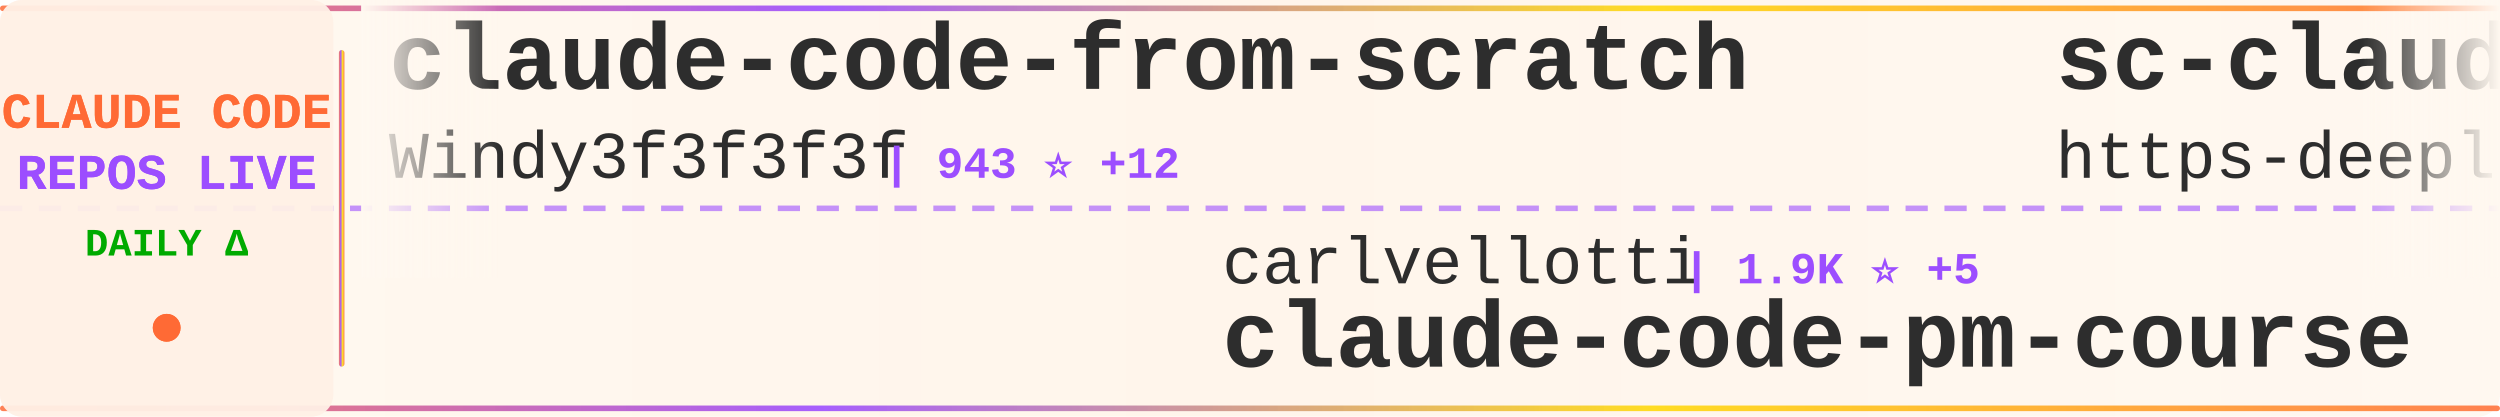
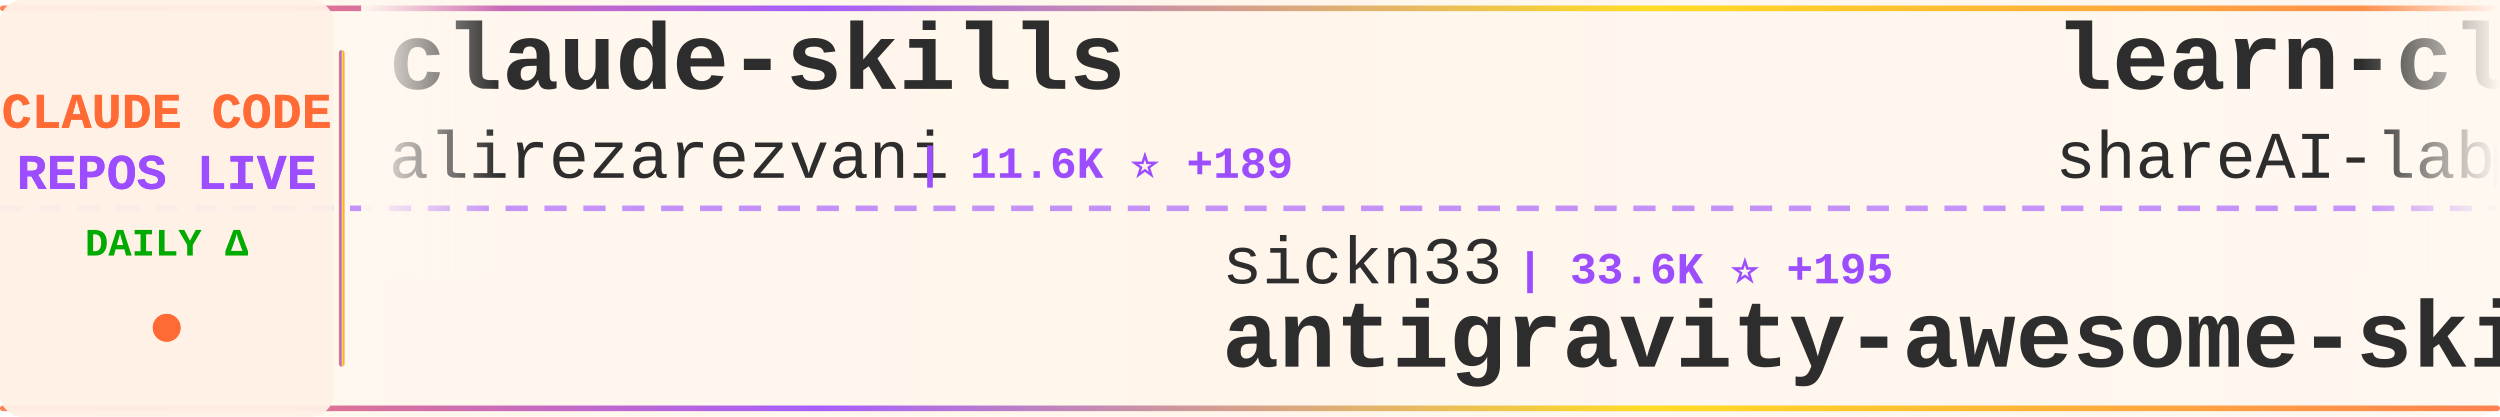
<svg xmlns="http://www.w3.org/2000/svg" width="900" height="150">
  <defs>
    <linearGradient id="tickerBg" x1="0%" y1="0%" x2="100%" y2="0%">
      <stop offset="0%" style="stop-color:#fff8f0;stop-opacity:0.98" />
      <stop offset="50%" style="stop-color:#fff5eb;stop-opacity:1" />
      <stop offset="100%" style="stop-color:#fff8f0;stop-opacity:0.98" />
    </linearGradient>
    <linearGradient id="borderGrad" x1="0%" y1="0%" x2="100%" y2="0%">
      <stop offset="0%" style="stop-color:#FF6B35;stop-opacity:0.85">
        <animate attributeName="stop-opacity" values="0.85;1;0.85" dur="2s" repeatCount="indefinite" />
      </stop>
      <stop offset="33%" style="stop-color:#9C4EFF;stop-opacity:0.9">
        <animate attributeName="stop-opacity" values="0.9;1;0.9" dur="2.2s" repeatCount="indefinite" />
      </stop>
      <stop offset="66%" style="stop-color:#FFD700;stop-opacity:0.85">
        <animate attributeName="stop-opacity" values="0.85;1;0.85" dur="1.8s" repeatCount="indefinite" />
      </stop>
      <stop offset="100%" style="stop-color:#FF6B35;stop-opacity:0.85">
        <animate attributeName="stop-opacity" values="0.85;1;0.85" dur="2s" repeatCount="indefinite" />
      </stop>
    </linearGradient>
    <filter id="textGlow">
      <feGaussianBlur stdDeviation="0.15" result="coloredBlur" />
      <feMerge>
        <feMergeNode in="coloredBlur" />
        <feMergeNode in="SourceGraphic" />
      </feMerge>
    </filter>
    <filter id="metricGlow">
      <feGaussianBlur stdDeviation="0.2" result="coloredBlur" />
      <feMerge>
        <feMergeNode in="coloredBlur" />
        <feMergeNode in="SourceGraphic" />
      </feMerge>
    </filter>
    <linearGradient id="leftFade" x1="0%" y1="0%" x2="100%" y2="0%">
      <stop offset="0%" style="stop-color:#fff8f0;stop-opacity:1" />
      <stop offset="100%" style="stop-color:#fff8f0;stop-opacity:0" />
    </linearGradient>
    <linearGradient id="rightFade" x1="0%" y1="0%" x2="100%" y2="0%">
      <stop offset="0%" style="stop-color:#fff8f0;stop-opacity:0" />
      <stop offset="100%" style="stop-color:#fff8f0;stop-opacity:1" />
    </linearGradient>
  </defs>
  <rect width="900" height="150" fill="url(#tickerBg)" rx="8" />
  <rect x="0" y="2" width="900" height="2" fill="url(#borderGrad)" rx="1" />
  <rect x="0" y="146" width="900" height="2" fill="url(#borderGrad)" rx="1" />
  <line x1="0" y1="75" x2="900" y2="75" stroke="#9C4EFF" stroke-width="2" stroke-dasharray="8 6" opacity="0.6" />
  <rect x="0" y="0" width="120" height="150" fill="#fff0e6" opacity="0.95" rx="8" />
  <text x="60" y="46" font-family="'Courier New', monospace" font-size="18" font-weight="bold" fill="#FF6B35" text-anchor="middle" filter="url(#textGlow)">
    CLAUDE CODE
  </text>
  <text x="60" y="68" font-family="'Courier New', monospace" font-size="18" font-weight="bold" fill="#9C4EFF" text-anchor="middle" filter="url(#textGlow)">
    REPOS LIVE
  </text>
  <text x="60" y="92" font-family="'Courier New', monospace" font-size="14" font-weight="bold" fill="#00aa00" text-anchor="middle">
    DAILY Δ
  </text>
  <circle cx="60" cy="118" r="5" fill="#FF6B35" filter="url(#metricGlow)">
    <animate attributeName="r" values="4;6;4" dur="1.5s" repeatCount="indefinite" />
    <animate attributeName="opacity" values="0.6;1;0.6" dur="1.5s" repeatCount="indefinite" />
  </circle>
  <rect x="122" y="18" width="2" height="114" fill="url(#borderGrad)" rx="1" />
  <clipPath id="tickerClip">
    <rect x="130" y="0" width="770" height="150" />
  </clipPath>
  <g clip-path="url(#tickerClip)">
    <g id="tickerItems">
      <animateTransform attributeName="transform" attributeType="XML" type="translate" from="0 0" to="-3000 0" dur="54s" repeatCount="indefinite" />
      <g transform="translate(0, 0)">
-         <text x="140" y="32" font-family="'Courier New', monospace" font-size="34" font-weight="bold" fill="#2d2d2d">claude-code-from-scratch</text>
-         <text x="140" y="64" font-family="'Courier New', monospace" font-size="24" font-weight="normal" fill="#2d2d2d" opacity="1.0">Windy3f3f3f3f</text>
-         <text x="318" y="64" font-family="'Courier New', monospace" font-size="16" font-weight="bold" fill="#9C4EFF"> | 943 ⭐ +12</text>
+         <text x="140" y="32" font-family="'Courier New', monospace" font-size="34" font-weight="bold" fill="#2d2d2d">claude-skills</text>
+         <text x="140" y="64" font-family="'Courier New', monospace" font-size="24" font-weight="normal" fill="#2d2d2d" opacity="1.0">alirezarezvani</text>
+         <text x="330" y="64" font-family="'Courier New', monospace" font-size="16" font-weight="bold" fill="#9C4EFF"> | 11.6K ⭐ +189</text>
      </g>
      <g transform="translate(300, 0)">
-         <text x="140" y="102" font-family="'Courier New', monospace" font-size="24" font-weight="normal" fill="#2d2d2d" opacity="1.0">carlvellotti</text>
-         <text x="306" y="102" font-family="'Courier New', monospace" font-size="16" font-weight="bold" fill="#9C4EFF"> | 1.9K ⭐ +5</text>
-         <text x="140" y="132" font-family="'Courier New', monospace" font-size="34" font-weight="bold" fill="#2d2d2d">claude-code-pm-course</text>
+         <text x="140" y="102" font-family="'Courier New', monospace" font-size="24" font-weight="normal" fill="#2d2d2d" opacity="1.0">sickn33</text>
+         <text x="246" y="102" font-family="'Courier New', monospace" font-size="16" font-weight="bold" fill="#9C4EFF"> | 33.6K ⭐ +195</text>
+         <text x="140" y="132" font-family="'Courier New', monospace" font-size="34" font-weight="bold" fill="#2d2d2d">antigravity-awesome-skil...</text>
      </g>
      <g transform="translate(600, 0)">
-         <text x="140" y="32" font-family="'Courier New', monospace" font-size="34" font-weight="bold" fill="#2d2d2d">sc-claude-code-files</text>
-         <text x="140" y="64" font-family="'Courier New', monospace" font-size="24" font-weight="normal" fill="#2d2d2d" opacity="1.0">https-deeplearning-ai</text>
-         <text x="414" y="64" font-family="'Courier New', monospace" font-size="16" font-weight="bold" fill="#9C4EFF"> | 486 ⭐ +1</text>
+         <text x="140" y="32" font-family="'Courier New', monospace" font-size="34" font-weight="bold" fill="#2d2d2d">learn-claude-code</text>
+         <text x="140" y="64" font-family="'Courier New', monospace" font-size="24" font-weight="normal" fill="#2d2d2d" opacity="1.0">shareAI-lab</text>
+         <text x="294" y="64" font-family="'Courier New', monospace" font-size="16" font-weight="bold" fill="#9C4EFF"> | 54.4K ⭐ +360</text>
      </g>
      <g transform="translate(900, 0)">
-         <text x="140" y="102" font-family="'Courier New', monospace" font-size="24" font-weight="normal" fill="#2d2d2d" opacity="1.0">luyao618</text>
-         <text x="258" y="102" font-family="'Courier New', monospace" font-size="16" font-weight="bold" fill="#9C4EFF"> | 1.2K ⭐ +9</text>
-         <text x="140" y="132" font-family="'Courier New', monospace" font-size="34" font-weight="bold" fill="#2d2d2d">Claude-Code-Source-Study</text>
+         <text x="140" y="102" font-family="'Courier New', monospace" font-size="24" font-weight="normal" fill="#2d2d2d" opacity="1.0">Alishahryar1</text>
+         <text x="306" y="102" font-family="'Courier New', monospace" font-size="16" font-weight="bold" fill="#9C4EFF"> | 1.9K ⭐ +21</text>
+         <text x="140" y="132" font-family="'Courier New', monospace" font-size="34" font-weight="bold" fill="#2d2d2d">free-claude-code</text>
      </g>
      <g transform="translate(1200, 0)">
-         <text x="140" y="32" font-family="'Courier New', monospace" font-size="34" font-weight="bold" fill="#2d2d2d">claude-code-guide</text>
-         <text x="140" y="64" font-family="'Courier New', monospace" font-size="24" font-weight="normal" fill="#2d2d2d" opacity="1.0">Cranot</text>
-         <text x="234" y="64" font-family="'Courier New', monospace" font-size="16" font-weight="bold" fill="#9C4EFF"> | 2.6K ⭐ +7</text>
+         <text x="140" y="32" font-family="'Courier New', monospace" font-size="34" font-weight="bold" fill="#2d2d2d">claude-code-sourcemap</text>
+         <text x="140" y="64" font-family="'Courier New', monospace" font-size="24" font-weight="normal" fill="#2d2d2d" opacity="1.0">ChinaSiro</text>
+         <text x="270" y="64" font-family="'Courier New', monospace" font-size="16" font-weight="bold" fill="#9C4EFF"> | 8.9K ⭐ +21</text>
      </g>
      <g transform="translate(1500, 0)">
-         <text x="140" y="102" font-family="'Courier New', monospace" font-size="24" font-weight="normal" fill="#2d2d2d" opacity="1.0">guanshan</text>
-         <text x="258" y="102" font-family="'Courier New', monospace" font-size="16" font-weight="bold" fill="#9C4EFF"> | 56 ⭐</text>
-         <text x="140" y="132" font-family="'Courier New', monospace" font-size="34" font-weight="bold" fill="#2d2d2d">ClaudeCode</text>
+         <text x="140" y="102" font-family="'Courier New', monospace" font-size="24" font-weight="normal" fill="#2d2d2d" opacity="1.0">ding113</text>
+         <text x="246" y="102" font-family="'Courier New', monospace" font-size="16" font-weight="bold" fill="#9C4EFF"> | 2.5K ⭐ +15</text>
+         <text x="140" y="132" font-family="'Courier New', monospace" font-size="34" font-weight="bold" fill="#2d2d2d">claude-code-hub</text>
      </g>
      <g transform="translate(1800, 0)">
-         <text x="140" y="32" font-family="'Courier New', monospace" font-size="34" font-weight="bold" fill="#2d2d2d">claude-code-webui</text>
-         <text x="140" y="64" font-family="'Courier New', monospace" font-size="24" font-weight="normal" fill="#2d2d2d" opacity="1.0">sugyan</text>
-         <text x="234" y="64" font-family="'Courier New', monospace" font-size="16" font-weight="bold" fill="#9C4EFF"> | 1.0K ⭐ +1</text>
+         <text x="140" y="32" font-family="'Courier New', monospace" font-size="34" font-weight="bold" fill="#2d2d2d">claude-code-templates</text>
+         <text x="140" y="64" font-family="'Courier New', monospace" font-size="24" font-weight="normal" fill="#2d2d2d" opacity="1.0">davila7</text>
+         <text x="246" y="64" font-family="'Courier New', monospace" font-size="16" font-weight="bold" fill="#9C4EFF"> | 24.7K ⭐ +32</text>
      </g>
      <g transform="translate(2100, 0)">
-         <text x="140" y="102" font-family="'Courier New', monospace" font-size="24" font-weight="normal" fill="#2d2d2d" opacity="1.0">zebbern</text>
-         <text x="246" y="102" font-family="'Courier New', monospace" font-size="16" font-weight="bold" fill="#9C4EFF"> | 3.9K ⭐ +9</text>
-         <text x="140" y="132" font-family="'Courier New', monospace" font-size="34" font-weight="bold" fill="#2d2d2d">claude-code-guide</text>
+         <text x="140" y="102" font-family="'Courier New', monospace" font-size="24" font-weight="normal" fill="#2d2d2d" opacity="1.0">paoloanzn</text>
+         <text x="270" y="102" font-family="'Courier New', monospace" font-size="16" font-weight="bold" fill="#9C4EFF"> | 7.9K ⭐ +30</text>
+         <text x="140" y="132" font-family="'Courier New', monospace" font-size="34" font-weight="bold" fill="#2d2d2d">free-code</text>
      </g>
      <g transform="translate(2400, 0)">
-         <text x="140" y="32" font-family="'Courier New', monospace" font-size="34" font-weight="bold" fill="#2d2d2d">claude-code-templates</text>
-         <text x="140" y="64" font-family="'Courier New', monospace" font-size="24" font-weight="normal" fill="#2d2d2d" opacity="1.0">davila7</text>
-         <text x="246" y="64" font-family="'Courier New', monospace" font-size="16" font-weight="bold" fill="#9C4EFF"> | 24.7K ⭐ +38</text>
+         <text x="140" y="32" font-family="'Courier New', monospace" font-size="34" font-weight="bold" fill="#2d2d2d">claude-code-base-action</text>
+         <text x="140" y="64" font-family="'Courier New', monospace" font-size="24" font-weight="normal" fill="#2d2d2d" opacity="1.0">anthropics</text>
+         <text x="282" y="64" font-family="'Courier New', monospace" font-size="16" font-weight="bold" fill="#9C4EFF"> | 799 ⭐ +2</text>
      </g>
      <g transform="translate(2700, 0)">
-         <text x="140" y="102" font-family="'Courier New', monospace" font-size="24" font-weight="normal" fill="#2d2d2d" opacity="1.0">shareAI-lab</text>
-         <text x="294" y="102" font-family="'Courier New', monospace" font-size="16" font-weight="bold" fill="#9C4EFF"> | 54.4K ⭐ +373</text>
-         <text x="140" y="132" font-family="'Courier New', monospace" font-size="34" font-weight="bold" fill="#2d2d2d">learn-claude-code</text>
+         <text x="140" y="102" font-family="'Courier New', monospace" font-size="24" font-weight="normal" fill="#2d2d2d" opacity="1.0">777genius</text>
+         <text x="270" y="102" font-family="'Courier New', monospace" font-size="16" font-weight="bold" fill="#9C4EFF"> | 897 ⭐</text>
+         <text x="140" y="132" font-family="'Courier New', monospace" font-size="34" font-weight="bold" fill="#2d2d2d">claude-code-source-code</text>
      </g>
      <g transform="translate(3000, 0)">
-         <text x="140" y="32" font-family="'Courier New', monospace" font-size="34" font-weight="bold" fill="#2d2d2d">claude-code-from-scratch</text>
-         <text x="140" y="64" font-family="'Courier New', monospace" font-size="24" font-weight="normal" fill="#2d2d2d" opacity="1.0">Windy3f3f3f3f</text>
-         <text x="318" y="64" font-family="'Courier New', monospace" font-size="16" font-weight="bold" fill="#9C4EFF"> | 943 ⭐ +12</text>
+         <text x="140" y="32" font-family="'Courier New', monospace" font-size="34" font-weight="bold" fill="#2d2d2d">claude-skills</text>
+         <text x="140" y="64" font-family="'Courier New', monospace" font-size="24" font-weight="normal" fill="#2d2d2d" opacity="1.0">alirezarezvani</text>
+         <text x="330" y="64" font-family="'Courier New', monospace" font-size="16" font-weight="bold" fill="#9C4EFF"> | 11.6K ⭐ +189</text>
      </g>
      <g transform="translate(3300, 0)">
-         <text x="140" y="102" font-family="'Courier New', monospace" font-size="24" font-weight="normal" fill="#2d2d2d" opacity="1.0">carlvellotti</text>
-         <text x="306" y="102" font-family="'Courier New', monospace" font-size="16" font-weight="bold" fill="#9C4EFF"> | 1.9K ⭐ +5</text>
-         <text x="140" y="132" font-family="'Courier New', monospace" font-size="34" font-weight="bold" fill="#2d2d2d">claude-code-pm-course</text>
+         <text x="140" y="102" font-family="'Courier New', monospace" font-size="24" font-weight="normal" fill="#2d2d2d" opacity="1.0">sickn33</text>
+         <text x="246" y="102" font-family="'Courier New', monospace" font-size="16" font-weight="bold" fill="#9C4EFF"> | 33.6K ⭐ +195</text>
+         <text x="140" y="132" font-family="'Courier New', monospace" font-size="34" font-weight="bold" fill="#2d2d2d">antigravity-awesome-skil...</text>
      </g>
      <g transform="translate(3600, 0)">
-         <text x="140" y="32" font-family="'Courier New', monospace" font-size="34" font-weight="bold" fill="#2d2d2d">sc-claude-code-files</text>
-         <text x="140" y="64" font-family="'Courier New', monospace" font-size="24" font-weight="normal" fill="#2d2d2d" opacity="1.0">https-deeplearning-ai</text>
-         <text x="414" y="64" font-family="'Courier New', monospace" font-size="16" font-weight="bold" fill="#9C4EFF"> | 486 ⭐ +1</text>
+         <text x="140" y="32" font-family="'Courier New', monospace" font-size="34" font-weight="bold" fill="#2d2d2d">learn-claude-code</text>
+         <text x="140" y="64" font-family="'Courier New', monospace" font-size="24" font-weight="normal" fill="#2d2d2d" opacity="1.0">shareAI-lab</text>
+         <text x="294" y="64" font-family="'Courier New', monospace" font-size="16" font-weight="bold" fill="#9C4EFF"> | 54.4K ⭐ +360</text>
      </g>
      <g transform="translate(3900, 0)">
-         <text x="140" y="102" font-family="'Courier New', monospace" font-size="24" font-weight="normal" fill="#2d2d2d" opacity="1.0">luyao618</text>
-         <text x="258" y="102" font-family="'Courier New', monospace" font-size="16" font-weight="bold" fill="#9C4EFF"> | 1.2K ⭐ +9</text>
-         <text x="140" y="132" font-family="'Courier New', monospace" font-size="34" font-weight="bold" fill="#2d2d2d">Claude-Code-Source-Study</text>
+         <text x="140" y="102" font-family="'Courier New', monospace" font-size="24" font-weight="normal" fill="#2d2d2d" opacity="1.0">Alishahryar1</text>
+         <text x="306" y="102" font-family="'Courier New', monospace" font-size="16" font-weight="bold" fill="#9C4EFF"> | 1.9K ⭐ +21</text>
+         <text x="140" y="132" font-family="'Courier New', monospace" font-size="34" font-weight="bold" fill="#2d2d2d">free-claude-code</text>
      </g>
    </g>
  </g>
  <rect x="130" y="0" width="50" height="100" fill="url(#leftFade)" />
  <rect x="850" y="0" width="50" height="100" fill="url(#rightFade)" />
</svg>
